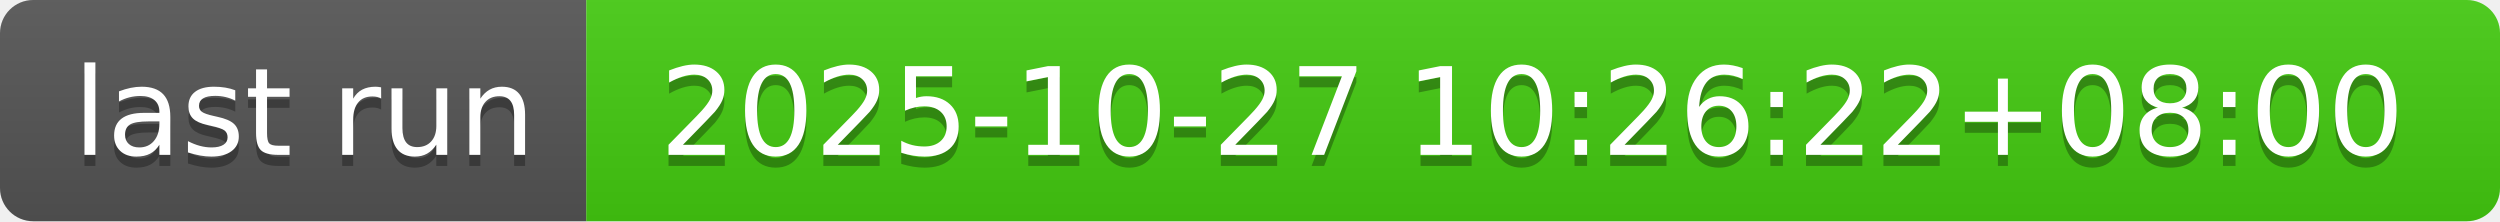
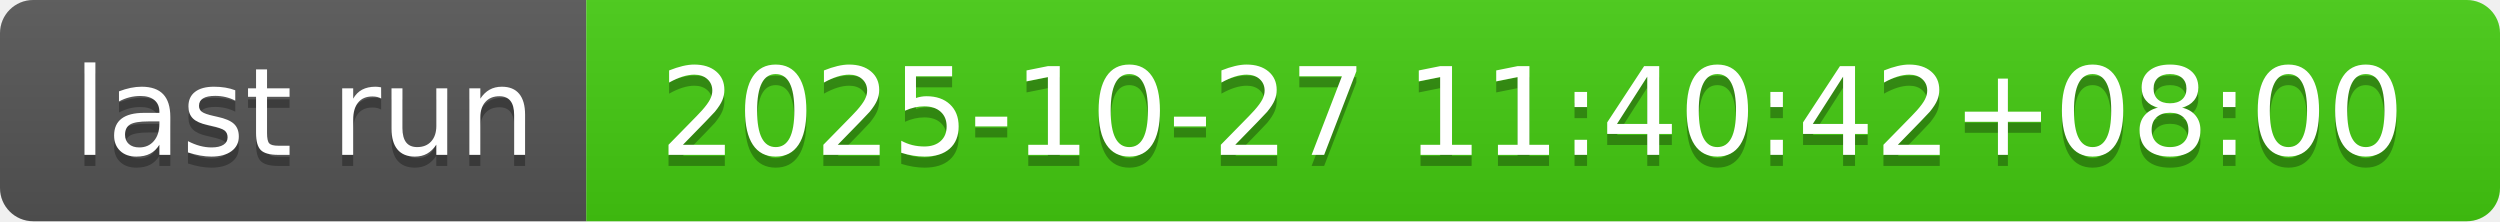
- <svg xmlns="http://www.w3.org/2000/svg" width="226" height="20" role="img" aria-label="last run: 2025-10-27 10:26:22+08:00">
+ <svg xmlns="http://www.w3.org/2000/svg" width="226" height="20" role="img" aria-label="last run: 2025-10-27 11:40:42+08:00">
  <linearGradient id="s" x2="0" y2="100%">
    <stop offset="0" stop-color="#bbb" stop-opacity=".1" />
    <stop offset="1" stop-opacity=".1" />
  </linearGradient>
  <clipPath id="r">
    <rect width="226" height="20" rx="3" fill="#fff" />
  </clipPath>
  <g clip-path="url(#r)">
    <rect width="53" height="20" fill="#555" />
    <rect x="53" width="173" height="20" fill="#4c1" />
    <rect width="226" height="20" fill="url(#s)" />
  </g>
  <g fill="#fff" text-anchor="middle" font-family="Verdana,Geneva,DejaVu Sans,sans-serif" text-rendering="geometricPrecision" font-size="110">
    <text aria-hidden="true" x="275" y="150" fill="#010101" fill-opacity=".3" transform="scale(.1)" textLength="430">last run</text>
    <text x="275" y="140" transform="scale(.1)" fill="#fff" textLength="430">last run</text>
-     <text aria-hidden="true" x="1385" y="150" fill="#010101" fill-opacity=".3" transform="scale(.1)" textLength="1630">2025-10-27 10:26:22+08:00</text>
-     <text x="1385" y="140" transform="scale(.1)" fill="#fff" textLength="1630">2025-10-27 10:26:22+08:00</text>
+     <text aria-hidden="true" x="1385" y="150" fill="#010101" fill-opacity=".3" transform="scale(.1)" textLength="1630">2025-10-27 11:40:42+08:00</text>
+     <text x="1385" y="140" transform="scale(.1)" fill="#fff" textLength="1630">2025-10-27 11:40:42+08:00</text>
  </g>
</svg>
